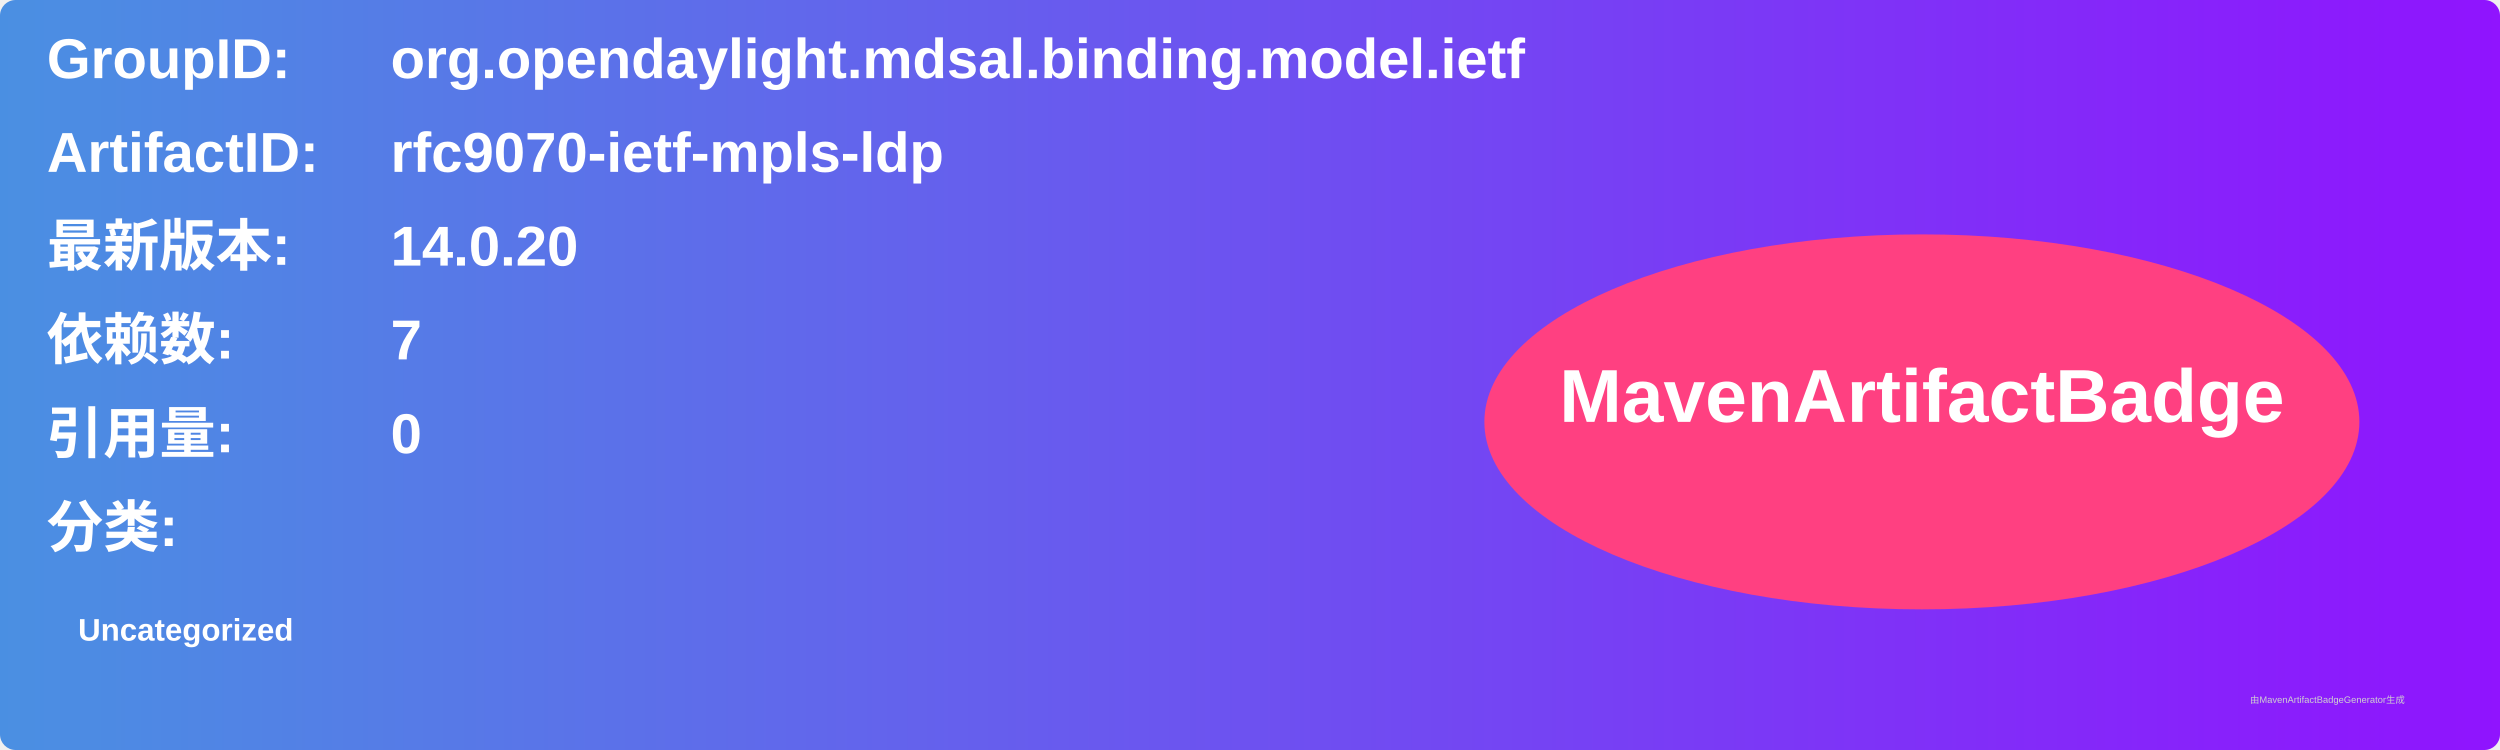
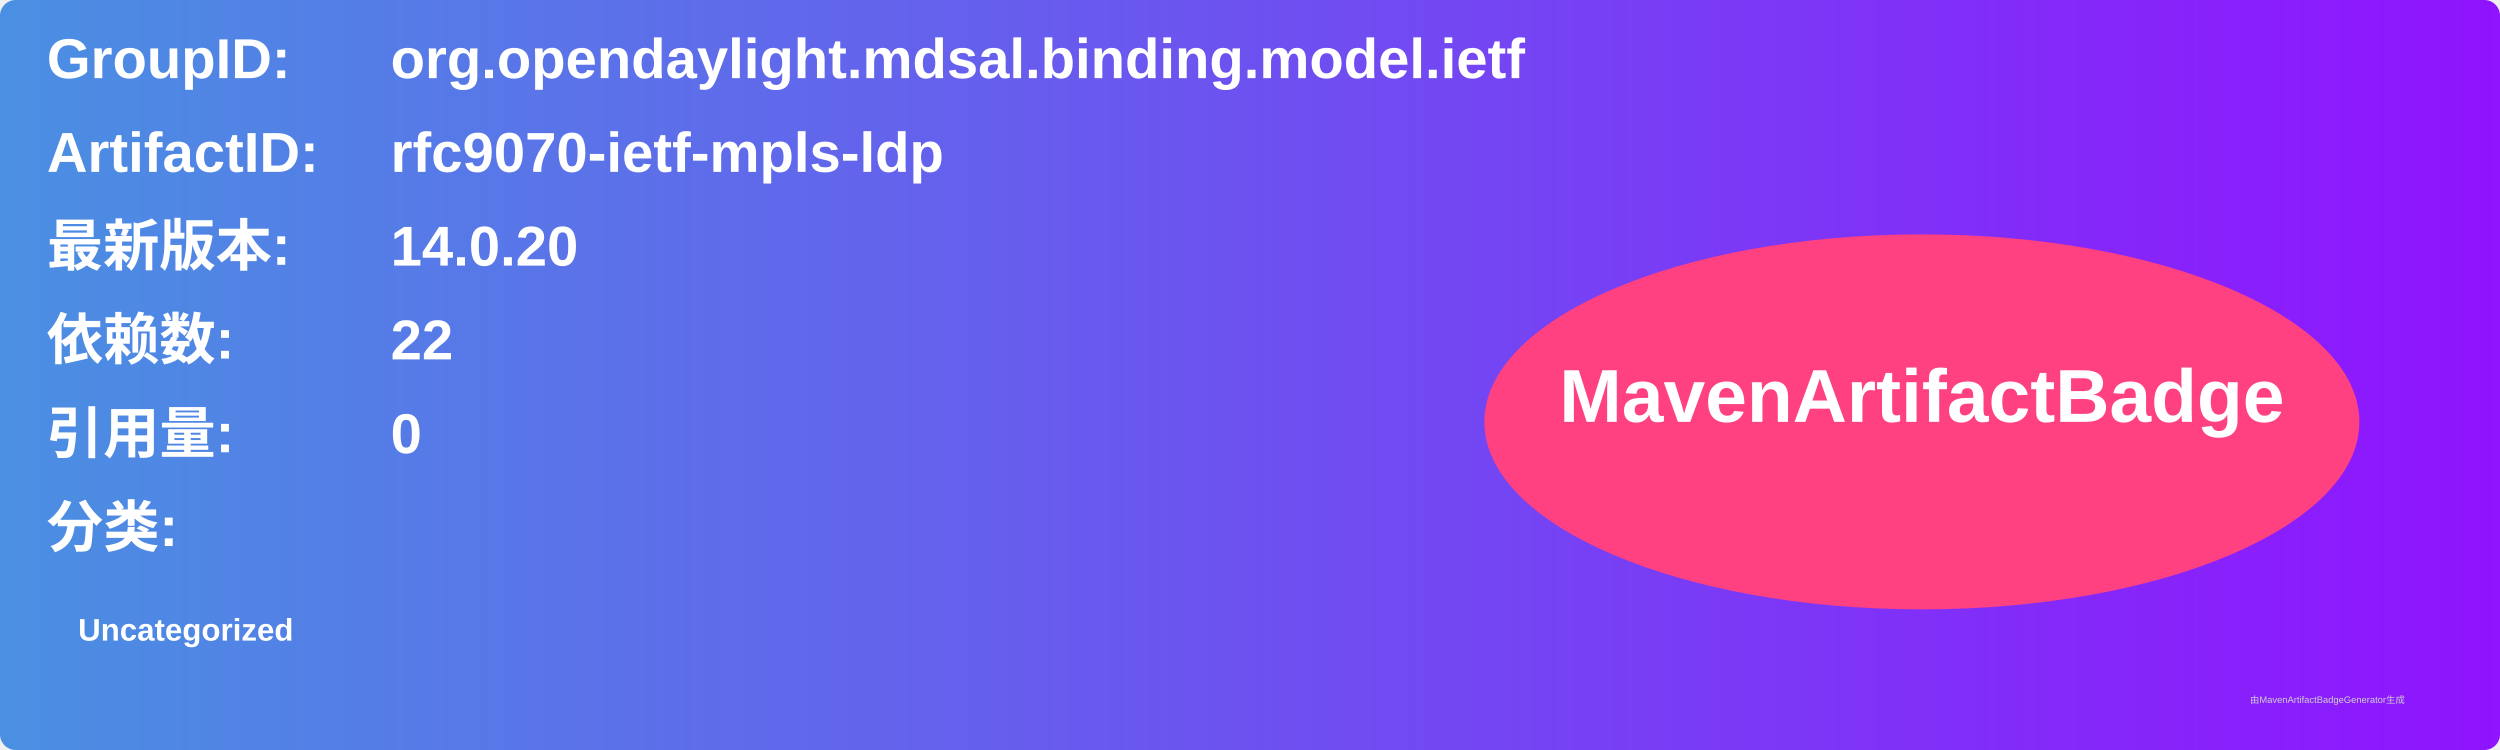
<svg xmlns="http://www.w3.org/2000/svg" width="800" height="240" viewBox="0 0 800 240">
  <linearGradient id="grad" x1="0%" y1="0%" x2="100%" y2="0%">
    <stop offset="0%" stop-color="#4a90e2" />
    <stop offset="100%" stop-color="#9013fe" />
  </linearGradient>
  <rect width="100%" height="100%" rx="5" ry="5" fill="url(#grad)" />
  <g transform="translate(15, 15)">
    <text x="0" y="10" font-family="Arial" font-size="18" fill="white" font-weight="bold" width="260">GroupID:</text>
    <text x="110" y="10" font-family="Arial" font-size="18" fill="white" font-weight="bold" width="460">org.opendaylight.mdsal.binding.model.ietf</text>
    <text x="0" y="40" font-family="Arial" font-size="18" fill="white" font-weight="bold" width="260">ArtifactID:</text>
    <text x="110" y="40" font-family="Arial" font-size="18" fill="white" font-weight="bold" width="460">rfc9070-ietf-mpls-ldp</text>
    <text x="0" y="70" font-family="Arial" font-size="18" fill="white" font-weight="bold">最新版本:</text>
    <text x="110" y="70" font-family="Arial" font-size="18" fill="white" font-weight="bold">
      <tspan font-weight="bold">14.0.20</tspan>
    </text>
    <text x="0" y="100" font-family="Arial" font-size="18" fill="white" font-weight="bold">依赖数: </text>
    <text x="110" y="100" font-family="Arial" font-size="18" fill="white">
-       <tspan font-weight="bold">7</tspan>
+       <tspan font-weight="bold">22</tspan>
    </text>
    <text x="0" y="130" font-family="Arial" font-size="18" fill="white" font-weight="bold">引用量: </text>
    <text x="110" y="130" font-family="Arial" font-size="18" fill="white">
      <tspan font-weight="bold">0</tspan>
    </text>
    <text x="0" y="160" font-family="Arial" font-size="18" fill="white" font-weight="bold">分类:</text>
    <text x="10" y="190" font-family="Arial" font-size="10" fill="white">
      <tspan font-weight="bold">Uncategorized</tspan>
    </text>
    <ellipse cx="600" cy="120" rx="140" ry="60" fill="#ff4081" />
    <text x="600" y="120" text-anchor="middle" font-family="Arial" font-size="24" fill="white" font-weight="bold">MavenArtifactBadge</text>
  </g>
  <text x="720" y="225" font-family="Arial" font-size="3" fill="#d0d0d0">由MavenArtifactBadgeGenerator生成</text>
</svg>
